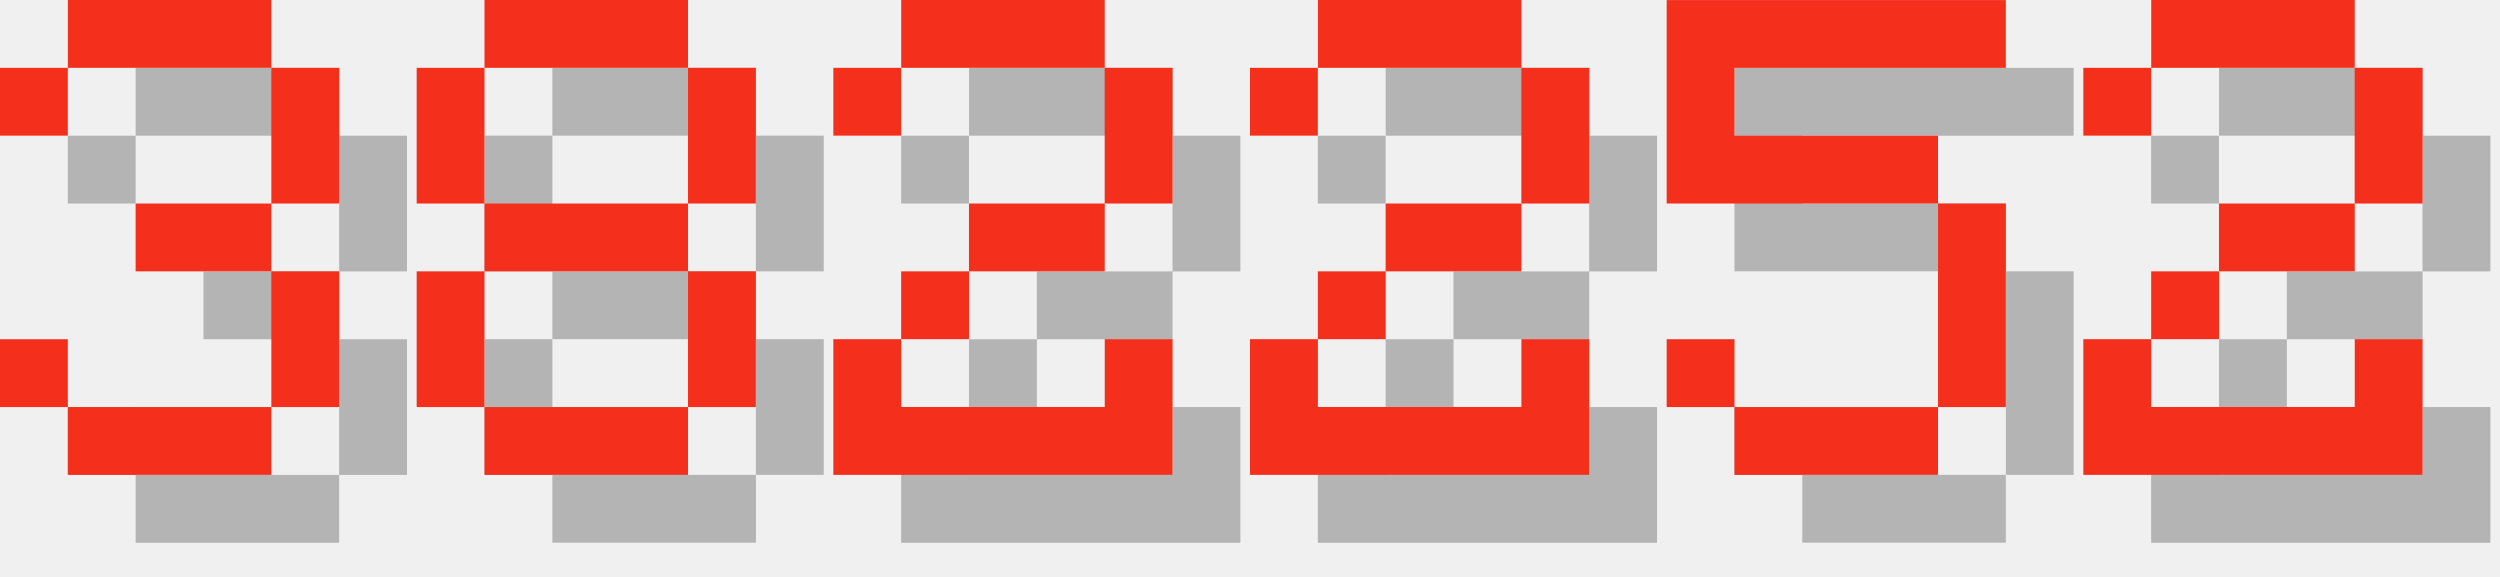
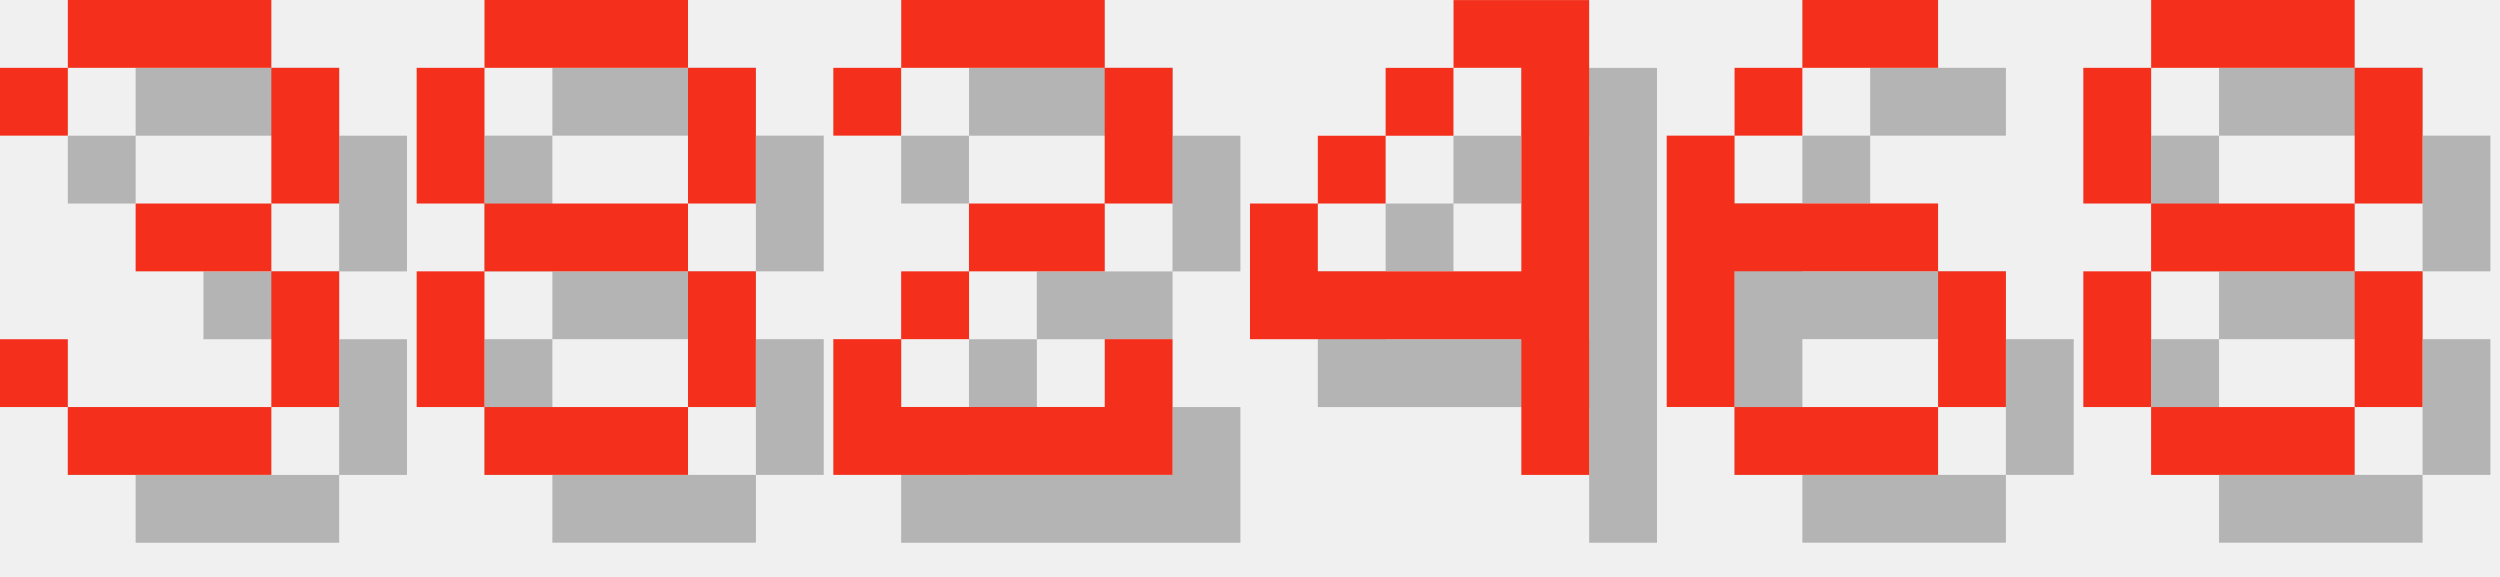
<svg xmlns="http://www.w3.org/2000/svg" version="1.1" width="156.0" height="36">
  <style>
        .text-foreground {
            fill: #F4301C;
        }
        .text-shadow {
            fill: #000000;
            fill-opacity: 0.25;
        }
    </style>
  <g class="digit" id="digit_3" transform="translate(0.0, 0), scale(4)">
    <path id="digit_3_shadow" class="text-shadow" d="m1.058 2.117v1.058h1.058v-1.058h3.175v2.117h-2.117v1.058h2.117v2.117h-3.175v-1.058h-1.058v1.058h1.058v1.058h3.175v-1.058h1.058v-2.117h-1.058v-1.058h1.058v-2.117h-1.058v-1.058h-3.175v1.058h-1.058z" fill-opacity=".5" style="paint-order:stroke fill markers" />
    <path id="digit_3_fg" class="text-foreground" d="m0 1.058v1.058h1.058v-1.058h3.175v2.117h-2.117v1.058h2.117v2.117h-3.175v-1.058h-1.058v1.058h1.058v1.058h3.175v-1.058h1.058v-2.117h-1.058v-1.058h1.058v-2.117h-1.058v-1.058h-3.175v1.058h-1.058z" fill="#fff" style="paint-order:stroke fill markers" />
  </g>
  <g class="digit" id="digit_8" transform="translate(26.0, 0), scale(4)">
    <path id="digit_8_shadow" class="text-shadow" d="m2.117 1.058v1.058h3.175v-1.058h-3.175zm3.175 1.058v2.117h1.058v-2.117h-1.058zm0 2.117h-3.175v1.058h3.175v-1.058zm0 1.058v2.117h1.058v-2.117h-1.058zm0 2.117h-3.175v1.058h3.175v-1.058zm-3.175 0v-2.117h-1.058v2.117h1.058zm0-3.175v-2.117h-1.058v2.117h1.058z" fill-opacity=".5" style="paint-order:stroke fill markers" />
    <path id="digit_8_fg" class="text-foreground" d="m1.058 0v1.058h3.175v-1.058h-3.175zm3.175 1.058v2.117h1.058v-2.117h-1.058zm0 2.117h-3.175v1.058h3.175v-1.058zm0 1.058v2.117h1.058v-2.117h-1.058zm0 2.117h-3.175v1.058h3.175v-1.058zm-3.175 0v-2.117h-1.058v2.117h1.058zm0-3.175v-2.117h-1.058v2.117h1.058z" fill="#fff" style="paint-order:stroke fill markers" />
  </g>
  <g class="digit" id="digit_2" transform="translate(52.0, 0), scale(4)">
    <path id="digit_2_shadow" class="text-shadow" d="m1.058 2.117v1.058h1.058v-1.058h3.175v2.117h-2.117v1.058h-1.058v1.058h-1.058v2.117h5.292v-2.117h-1.058v1.058h-3.175v-1.058h1.058v-1.058h2.117v-1.058h1.058v-2.117h-1.058v-1.058h-3.175v1.058h-1.058z" fill-opacity=".5" style="paint-order:stroke fill markers" />
    <path id="digit_2_fg" class="text-foreground" d="m0 1.058v1.058h1.058v-1.058h3.175v2.117h-2.117v1.058h-1.058v1.058h-1.058v2.117h5.292v-2.117h-1.058v1.058h-3.175v-1.058h1.058v-1.058h2.117v-1.058h1.058v-2.117h-1.058v-1.058h-3.175v1.058h-1.058z" fill="#fff" style="paint-order:stroke fill markers" />
  </g>
-   <g class="digit" id="digit_2" transform="translate(78.0, 0), scale(4)">
-     <path id="digit_2_shadow" class="text-shadow" d="m1.058 2.117v1.058h1.058v-1.058h3.175v2.117h-2.117v1.058h-1.058v1.058h-1.058v2.117h5.292v-2.117h-1.058v1.058h-3.175v-1.058h1.058v-1.058h2.117v-1.058h1.058v-2.117h-1.058v-1.058h-3.175v1.058h-1.058z" fill-opacity=".5" style="paint-order:stroke fill markers" />
-     <path id="digit_2_fg" class="text-foreground" d="m0 1.058v1.058h1.058v-1.058h3.175v2.117h-2.117v1.058h-1.058v1.058h-1.058v2.117h5.292v-2.117h-1.058v1.058h-3.175v-1.058h1.058v-1.058h2.117v-1.058h1.058v-2.117h-1.058v-1.058h-3.175v1.058h-1.058z" fill="#fff" style="paint-order:stroke fill markers" />
+   <g class="digit" id="digit_4" transform="translate(78.0, 0), scale(4)">
+     <path id="digit_4_shadow" class="text-shadow" d="m4.233 1.058v1.058h1.058v3.175h-3.175v-1.058h-1.058v2.117h4.233v2.117h1.058v-7.408h-2.117zm-2.117 3.175h1.058v-1.058h-1.058v1.058zm1.058-1.058h1.058v-1.058h-1.058v1.058z" fill-opacity=".5" style="paint-order:stroke fill markers" />
+     <path id="digit_4_fg" class="text-foreground" d="m3.175 0v1.058h1.058v3.175h-3.175v-1.058h-1.058v2.117h4.233v2.117h1.058v-7.408h-2.117zm-2.117 3.175h1.058v-1.058h-1.058v1.058zm1.058-1.058h1.058v-1.058h-1.058v1.058z" fill="#fff" style="paint-order:stroke fill markers" />
  </g>
-   <g class="digit" id="digit_5" transform="translate(104.0, 0), scale(4)">
-     <path id="digit_5_shadow" class="text-shadow" d="m1.058 1.058v3.175h4.233v3.175h-3.175v-1.058h-1.058v1.058h1.058v1.058h3.175v-1.058h1.058v-3.175h-1.058v-1.058h-3.175v-1.058h4.233v-1.058h-5.292z" fill-opacity=".5" style="paint-order:stroke fill markers" />
-     <path id="digit_5_fg" class="text-foreground" d="m0 0v3.175h4.233v3.175h-3.175v-1.058h-1.058v1.058h1.058v1.058h3.175v-1.058h1.058v-3.175h-1.058v-1.058h-3.175v-1.058h4.233v-1.058h-5.292z" fill="#fff" style="paint-order:stroke fill markers" />
+   <g class="digit" id="digit_6" transform="translate(104.0, 0), scale(4)">
+     <path id="digit_6_shadow" class="text-shadow" d="m3.175 1.058v1.058h2.117v-1.058h-2.117zm0 1.058h-1.058v1.058h1.058v-1.058zm-1.058 1.058h-1.058v4.233h1.058v-2.117h3.175v-1.058h-3.175v-1.058zm3.175 2.117v2.117h1.058v-2.117h-1.058zm0 2.117h-3.175v1.058h3.175v-1.058z" fill-opacity=".5" style="paint-order:stroke fill markers" />
+     <path id="digit_6_fg" class="text-foreground" d="m2.117 0v1.058h2.117v-1.058h-2.117zm0 1.058h-1.058v1.058h1.058v-1.058zm-1.058 1.058h-1.058v4.233h1.058v-2.117h3.175v-1.058h-3.175v-1.058zm3.175 2.117v2.117h1.058v-2.117h-1.058zm0 2.117h-3.175v1.058h3.175v-1.058z" fill="#fff" style="paint-order:stroke fill markers" />
  </g>
-   <g class="digit" id="digit_2" transform="translate(130.0, 0), scale(4)">
-     <path id="digit_2_shadow" class="text-shadow" d="m1.058 2.117v1.058h1.058v-1.058h3.175v2.117h-2.117v1.058h-1.058v1.058h-1.058v2.117h5.292v-2.117h-1.058v1.058h-3.175v-1.058h1.058v-1.058h2.117v-1.058h1.058v-2.117h-1.058v-1.058h-3.175v1.058h-1.058z" fill-opacity=".5" style="paint-order:stroke fill markers" />
-     <path id="digit_2_fg" class="text-foreground" d="m0 1.058v1.058h1.058v-1.058h3.175v2.117h-2.117v1.058h-1.058v1.058h-1.058v2.117h5.292v-2.117h-1.058v1.058h-3.175v-1.058h1.058v-1.058h2.117v-1.058h1.058v-2.117h-1.058v-1.058h-3.175v1.058h-1.058z" fill="#fff" style="paint-order:stroke fill markers" />
+   <g class="digit" id="digit_8" transform="translate(130.0, 0), scale(4)">
+     <path id="digit_8_shadow" class="text-shadow" d="m2.117 1.058v1.058h3.175v-1.058h-3.175zm3.175 1.058v2.117h1.058v-2.117h-1.058zm0 2.117h-3.175v1.058h3.175v-1.058zm0 1.058v2.117h1.058v-2.117h-1.058zm0 2.117h-3.175v1.058h3.175v-1.058zm-3.175 0v-2.117h-1.058v2.117h1.058zm0-3.175v-2.117h-1.058v2.117h1.058z" fill-opacity=".5" style="paint-order:stroke fill markers" />
+     <path id="digit_8_fg" class="text-foreground" d="m1.058 0v1.058h3.175v-1.058h-3.175zm3.175 1.058v2.117h1.058v-2.117h-1.058zm0 2.117h-3.175v1.058h3.175v-1.058zm0 1.058v2.117h1.058v-2.117h-1.058zm0 2.117h-3.175v1.058h3.175v-1.058zm-3.175 0v-2.117h-1.058v2.117h1.058zm0-3.175v-2.117h-1.058v2.117h1.058z" fill="#fff" style="paint-order:stroke fill markers" />
  </g>
</svg>
